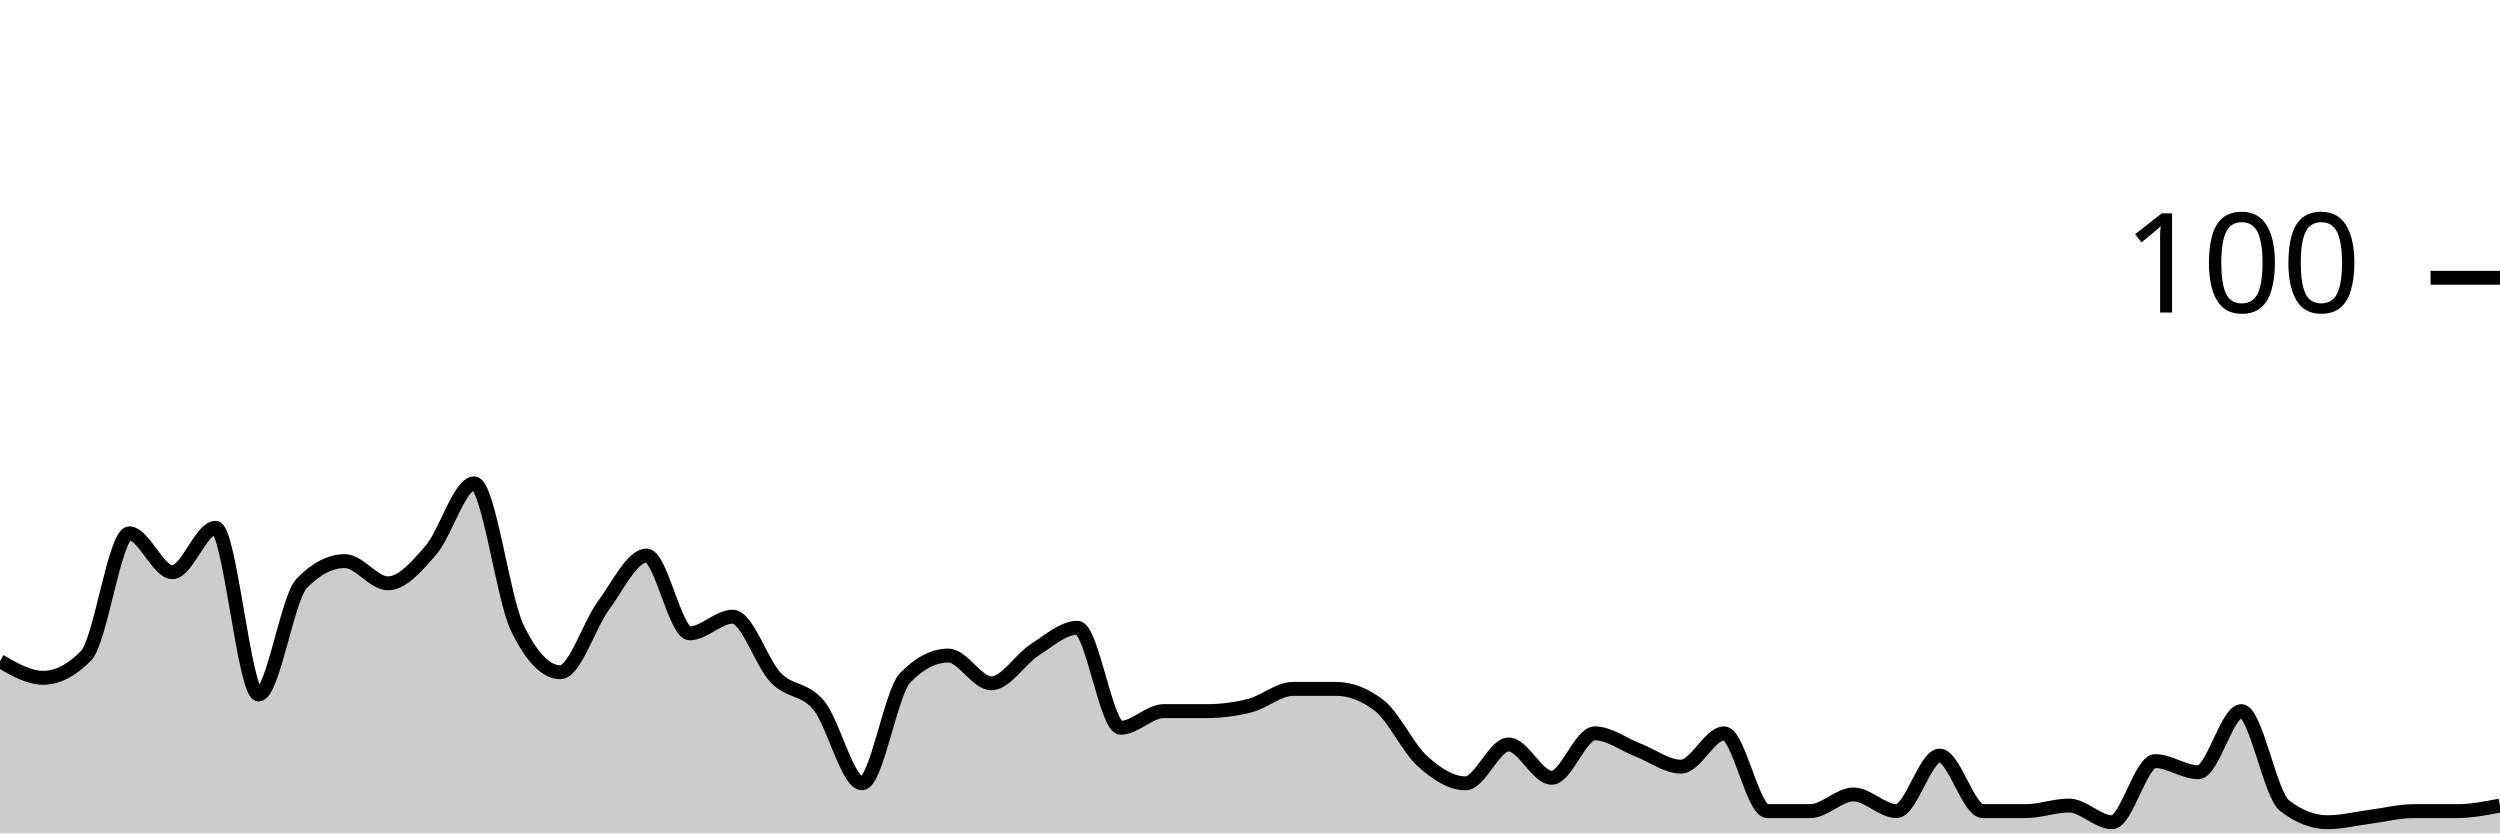
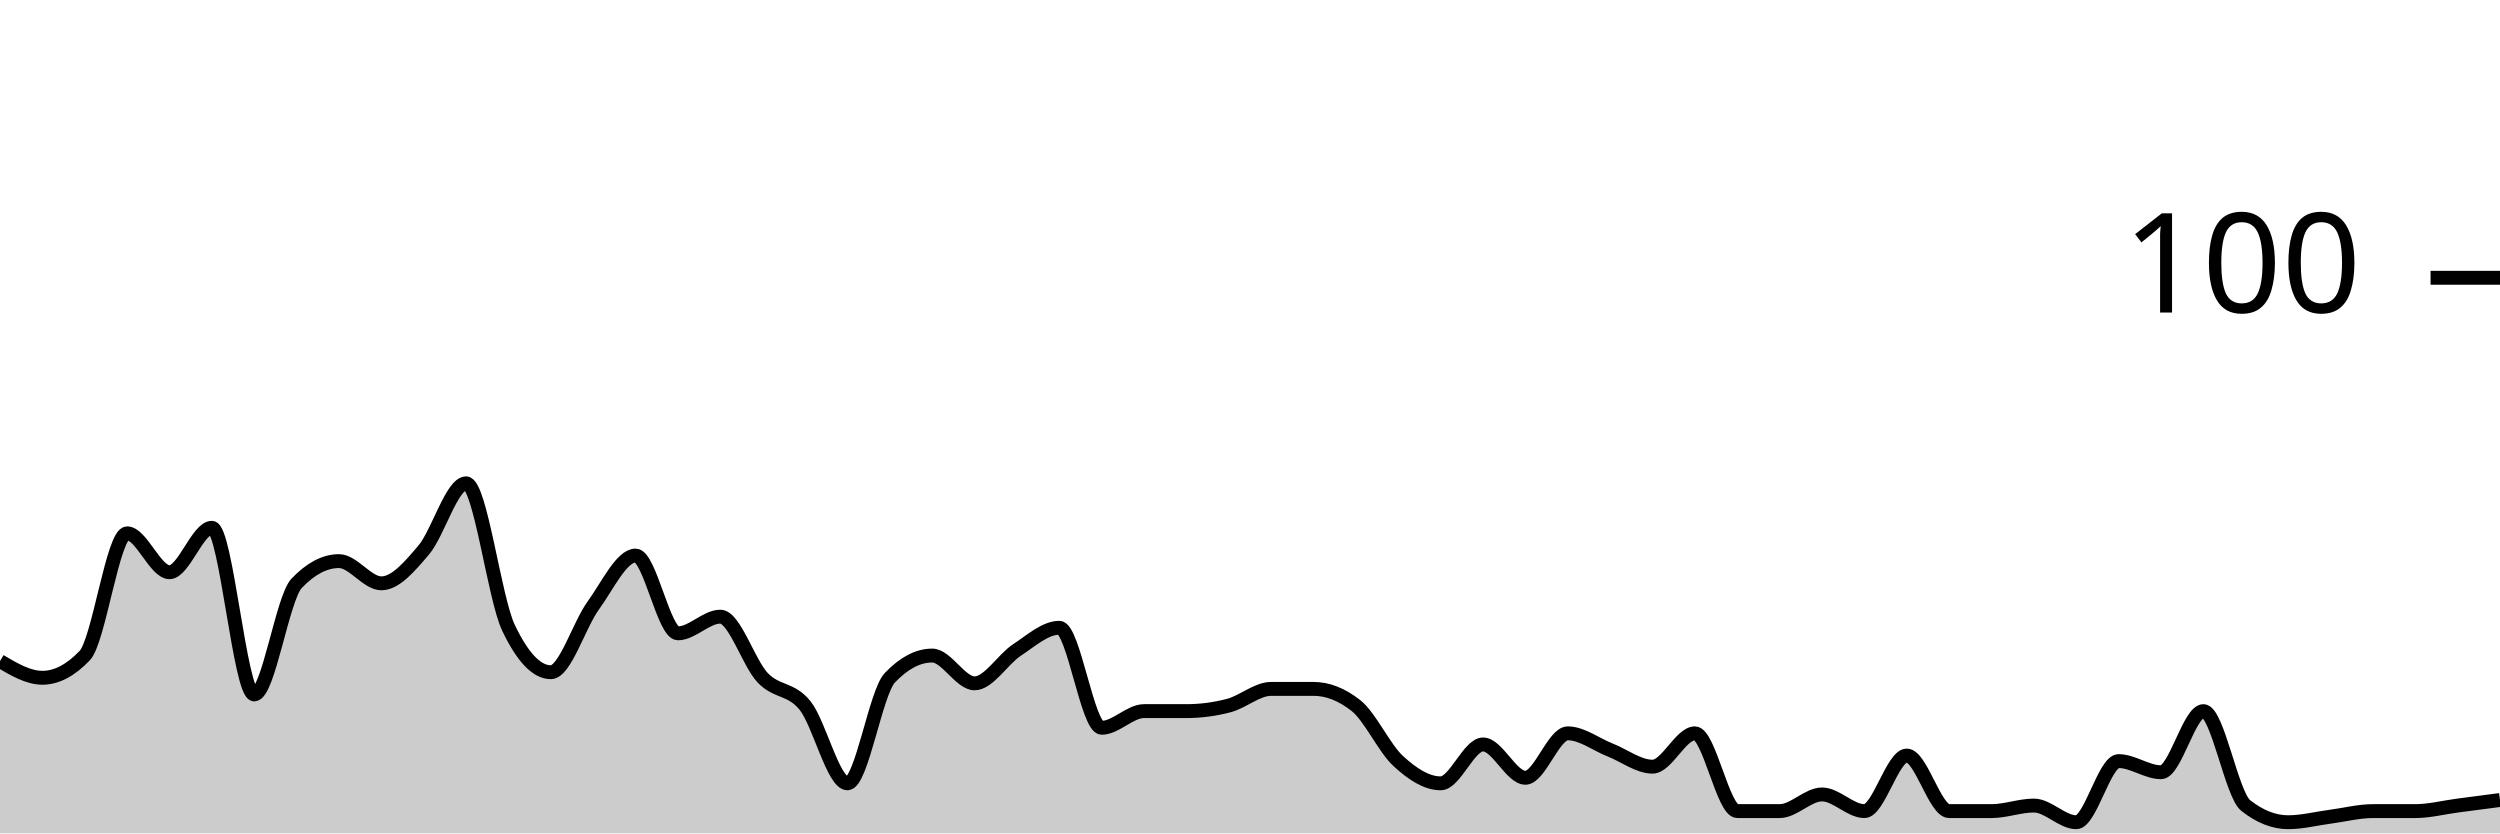
<svg xmlns="http://www.w3.org/2000/svg" viewBox="0 0 180 60">
  <g transform="translate(0,20)">
-     <path class="area" fill="rgba(0, 0, 0, 0.2)" d="M0,27.6C1.034,28.2,2.069,28.8,3.103,28.8C4.138,28.8,5.172,28.267,6.207,27.2C7.241,26.133,8.276,18.4,9.31,18.4C10.345,18.4,11.379,21.2,12.414,21.2C13.448,21.2,14.483,18,15.517,18C16.552,18,17.586,30,18.621,30C19.655,30,20.69,23.067,21.724,22C22.759,20.933,23.793,20.4,24.828,20.4C25.862,20.4,26.897,22,27.931,22C28.966,22,30,20.8,31.034,19.6C32.069,18.4,33.103,14.8,34.138,14.8C35.172,14.8,36.207,23.067,37.241,25.2C38.276,27.333,39.31,28.4,40.345,28.4C41.379,28.4,42.414,25,43.448,23.6C44.483,22.2,45.517,20,46.552,20C47.586,20,48.621,25.6,49.655,25.6C50.69,25.6,51.724,24.4,52.759,24.4C53.793,24.4,54.828,27.733,55.862,28.8C56.897,29.867,57.931,29.533,58.966,30.8C60,32.067,61.034,36.4,62.069,36.4C63.103,36.4,64.138,29.867,65.172,28.8C66.207,27.733,67.241,27.2,68.276,27.2C69.31,27.2,70.345,29.2,71.379,29.2C72.414,29.2,73.448,27.467,74.483,26.8C75.517,26.133,76.552,25.2,77.586,25.2C78.621,25.2,79.655,32.4,80.69,32.4C81.724,32.4,82.759,31.2,83.793,31.2C84.828,31.2,85.862,31.2,86.897,31.2C87.931,31.2,88.966,31.067,90,30.8C91.034,30.533,92.069,29.6,93.103,29.6C94.138,29.6,95.172,29.6,96.207,29.6C97.241,29.6,98.276,30,99.31,30.8C100.345,31.6,101.379,33.867,102.414,34.8C103.448,35.733,104.483,36.4,105.517,36.4C106.552,36.4,107.586,33.6,108.621,33.6C109.655,33.6,110.69,36,111.724,36C112.759,36,113.793,32.8,114.828,32.8C115.862,32.8,116.897,33.6,117.931,34C118.966,34.4,120,35.2,121.034,35.2C122.069,35.2,123.103,32.8,124.138,32.8C125.172,32.8,126.207,38.4,127.241,38.4C128.276,38.4,129.31,38.4,130.345,38.4C131.379,38.4,132.414,37.2,133.448,37.2C134.483,37.2,135.517,38.4,136.552,38.4C137.586,38.4,138.621,34.4,139.655,34.4C140.69,34.4,141.724,38.4,142.759,38.4C143.793,38.4,144.828,38.4,145.862,38.4C146.897,38.4,147.931,38,148.966,38C150,38,151.034,39.2,152.069,39.2C153.103,39.2,154.138,34.8,155.172,34.8C156.207,34.8,157.241,35.6,158.276,35.6C159.31,35.6,160.345,31.2,161.379,31.2C162.414,31.2,163.448,37.2,164.483,38C165.517,38.8,166.552,39.2,167.586,39.2C168.621,39.2,169.655,38.933,170.69,38.8C171.724,38.667,172.759,38.4,173.793,38.4C174.828,38.4,175.862,38.4,176.897,38.4C177.931,38.4,178.966,38.2,180,38L180,40C178.966,40,177.931,40,176.897,40C175.862,40,174.828,40,173.793,40C172.759,40,171.724,40,170.69,40C169.655,40,168.621,40,167.586,40C166.552,40,165.517,40,164.483,40C163.448,40,162.414,40,161.379,40C160.345,40,159.31,40,158.276,40C157.241,40,156.207,40,155.172,40C154.138,40,153.103,40,152.069,40C151.034,40,150,40,148.966,40C147.931,40,146.897,40,145.862,40C144.828,40,143.793,40,142.759,40C141.724,40,140.69,40,139.655,40C138.621,40,137.586,40,136.552,40C135.517,40,134.483,40,133.448,40C132.414,40,131.379,40,130.345,40C129.31,40,128.276,40,127.241,40C126.207,40,125.172,40,124.138,40C123.103,40,122.069,40,121.034,40C120,40,118.966,40,117.931,40C116.897,40,115.862,40,114.828,40C113.793,40,112.759,40,111.724,40C110.69,40,109.655,40,108.621,40C107.586,40,106.552,40,105.517,40C104.483,40,103.448,40,102.414,40C101.379,40,100.345,40,99.31,40C98.276,40,97.241,40,96.207,40C95.172,40,94.138,40,93.103,40C92.069,40,91.034,40,90,40C88.966,40,87.931,40,86.897,40C85.862,40,84.828,40,83.793,40C82.759,40,81.724,40,80.69,40C79.655,40,78.621,40,77.586,40C76.552,40,75.517,40,74.483,40C73.448,40,72.414,40,71.379,40C70.345,40,69.31,40,68.276,40C67.241,40,66.207,40,65.172,40C64.138,40,63.103,40,62.069,40C61.034,40,60,40,58.966,40C57.931,40,56.897,40,55.862,40C54.828,40,53.793,40,52.759,40C51.724,40,50.69,40,49.655,40C48.621,40,47.586,40,46.552,40C45.517,40,44.483,40,43.448,40C42.414,40,41.379,40,40.345,40C39.31,40,38.276,40,37.241,40C36.207,40,35.172,40,34.138,40C33.103,40,32.069,40,31.034,40C30,40,28.966,40,27.931,40C26.897,40,25.862,40,24.828,40C23.793,40,22.759,40,21.724,40C20.69,40,19.655,40,18.621,40C17.586,40,16.552,40,15.517,40C14.483,40,13.448,40,12.414,40C11.379,40,10.345,40,9.31,40C8.276,40,7.241,40,6.207,40C5.172,40,4.138,40,3.103,40C2.069,40,1.034,40,0,40Z" />
-     <path class="line" stroke="black" fill="none" d="M0,27.6C1.034,28.2,2.069,28.8,3.103,28.8C4.138,28.8,5.172,28.267,6.207,27.2C7.241,26.133,8.276,18.4,9.31,18.4C10.345,18.4,11.379,21.2,12.414,21.2C13.448,21.2,14.483,18,15.517,18C16.552,18,17.586,30,18.621,30C19.655,30,20.69,23.067,21.724,22C22.759,20.933,23.793,20.4,24.828,20.4C25.862,20.4,26.897,22,27.931,22C28.966,22,30,20.8,31.034,19.6C32.069,18.4,33.103,14.8,34.138,14.8C35.172,14.8,36.207,23.067,37.241,25.2C38.276,27.333,39.31,28.4,40.345,28.4C41.379,28.4,42.414,25,43.448,23.6C44.483,22.2,45.517,20,46.552,20C47.586,20,48.621,25.6,49.655,25.6C50.69,25.6,51.724,24.4,52.759,24.4C53.793,24.4,54.828,27.733,55.862,28.8C56.897,29.867,57.931,29.533,58.966,30.8C60,32.067,61.034,36.4,62.069,36.4C63.103,36.4,64.138,29.867,65.172,28.8C66.207,27.733,67.241,27.2,68.276,27.2C69.31,27.2,70.345,29.2,71.379,29.2C72.414,29.2,73.448,27.467,74.483,26.8C75.517,26.133,76.552,25.2,77.586,25.2C78.621,25.2,79.655,32.4,80.69,32.4C81.724,32.4,82.759,31.2,83.793,31.2C84.828,31.2,85.862,31.2,86.897,31.2C87.931,31.2,88.966,31.067,90,30.8C91.034,30.533,92.069,29.6,93.103,29.6C94.138,29.6,95.172,29.6,96.207,29.6C97.241,29.6,98.276,30,99.31,30.8C100.345,31.6,101.379,33.867,102.414,34.8C103.448,35.733,104.483,36.4,105.517,36.4C106.552,36.4,107.586,33.6,108.621,33.6C109.655,33.6,110.69,36,111.724,36C112.759,36,113.793,32.8,114.828,32.8C115.862,32.8,116.897,33.6,117.931,34C118.966,34.4,120,35.2,121.034,35.2C122.069,35.2,123.103,32.8,124.138,32.8C125.172,32.8,126.207,38.4,127.241,38.4C128.276,38.4,129.31,38.4,130.345,38.4C131.379,38.4,132.414,37.2,133.448,37.2C134.483,37.2,135.517,38.4,136.552,38.4C137.586,38.4,138.621,34.4,139.655,34.4C140.69,34.4,141.724,38.4,142.759,38.4C143.793,38.4,144.828,38.4,145.862,38.4C146.897,38.4,147.931,38,148.966,38C150,38,151.034,39.2,152.069,39.2C153.103,39.2,154.138,34.8,155.172,34.8C156.207,34.8,157.241,35.6,158.276,35.6C159.31,35.6,160.345,31.2,161.379,31.2C162.414,31.2,163.448,37.2,164.483,38C165.517,38.8,166.552,39.2,167.586,39.2C168.621,39.2,169.655,38.933,170.69,38.8C171.724,38.667,172.759,38.4,173.793,38.4C174.828,38.4,175.862,38.4,176.897,38.4C177.931,38.4,178.966,38.2,180,38" />
+     <path class="area" fill="rgba(0, 0, 0, 0.2)" d="M0,27.6C1.017,28.2,2.034,28.8,3.051,28.8C4.068,28.8,5.085,28.267,6.102,27.2C7.119,26.133,8.136,18.4,9.153,18.4C10.169,18.4,11.186,21.2,12.203,21.2C13.22,21.2,14.237,18,15.254,18C16.271,18,17.288,30,18.305,30C19.322,30,20.339,23.067,21.356,22C22.373,20.933,23.39,20.4,24.407,20.4C25.424,20.4,26.441,22,27.458,22C28.475,22,29.492,20.8,30.508,19.6C31.525,18.4,32.542,14.8,33.559,14.8C34.576,14.8,35.593,23.067,36.61,25.2C37.627,27.333,38.644,28.4,39.661,28.4C40.678,28.4,41.695,25,42.712,23.6C43.729,22.2,44.746,20,45.763,20C46.78,20,47.797,25.6,48.814,25.6C49.831,25.6,50.847,24.4,51.864,24.4C52.881,24.4,53.898,27.733,54.915,28.8C55.932,29.867,56.949,29.533,57.966,30.8C58.983,32.067,60,36.4,61.017,36.4C62.034,36.4,63.051,29.867,64.068,28.8C65.085,27.733,66.102,27.2,67.119,27.2C68.136,27.2,69.153,29.2,70.169,29.2C71.186,29.2,72.203,27.467,73.22,26.8C74.237,26.133,75.254,25.2,76.271,25.2C77.288,25.2,78.305,32.4,79.322,32.4C80.339,32.4,81.356,31.2,82.373,31.2C83.39,31.2,84.407,31.2,85.424,31.2C86.441,31.2,87.458,31.067,88.475,30.8C89.492,30.533,90.508,29.6,91.525,29.6C92.542,29.6,93.559,29.6,94.576,29.6C95.593,29.6,96.61,30,97.627,30.8C98.644,31.6,99.661,33.867,100.678,34.8C101.695,35.733,102.712,36.4,103.729,36.4C104.746,36.4,105.763,33.6,106.78,33.6C107.797,33.6,108.814,36,109.831,36C110.847,36,111.864,32.8,112.881,32.8C113.898,32.8,114.915,33.6,115.932,34C116.949,34.4,117.966,35.2,118.983,35.2C120,35.2,121.017,32.8,122.034,32.8C123.051,32.8,124.068,38.4,125.085,38.4C126.102,38.4,127.119,38.4,128.136,38.4C129.153,38.4,130.169,37.2,131.186,37.2C132.203,37.2,133.22,38.4,134.237,38.4C135.254,38.4,136.271,34.4,137.288,34.4C138.305,34.4,139.322,38.4,140.339,38.4C141.356,38.4,142.373,38.4,143.39,38.4C144.407,38.4,145.424,38,146.441,38C147.458,38,148.475,39.2,149.492,39.2C150.508,39.2,151.525,34.8,152.542,34.8C153.559,34.8,154.576,35.6,155.593,35.6C156.61,35.6,157.627,31.2,158.644,31.2C159.661,31.2,160.678,37.2,161.695,38C162.712,38.8,163.729,39.2,164.746,39.2C165.763,39.2,166.78,38.933,167.797,38.8C168.814,38.667,169.831,38.4,170.847,38.4C171.864,38.4,172.881,38.4,173.898,38.4C174.915,38.4,175.932,38.133,176.949,38C177.966,37.867,178.983,37.733,180,37.6L180,40C178.983,40,177.966,40,176.949,40C175.932,40,174.915,40,173.898,40C172.881,40,171.864,40,170.847,40C169.831,40,168.814,40,167.797,40C166.78,40,165.763,40,164.746,40C163.729,40,162.712,40,161.695,40C160.678,40,159.661,40,158.644,40C157.627,40,156.61,40,155.593,40C154.576,40,153.559,40,152.542,40C151.525,40,150.508,40,149.492,40C148.475,40,147.458,40,146.441,40C145.424,40,144.407,40,143.39,40C142.373,40,141.356,40,140.339,40C139.322,40,138.305,40,137.288,40C136.271,40,135.254,40,134.237,40C133.22,40,132.203,40,131.186,40C130.169,40,129.153,40,128.136,40C127.119,40,126.102,40,125.085,40C124.068,40,123.051,40,122.034,40C121.017,40,120,40,118.983,40C117.966,40,116.949,40,115.932,40C114.915,40,113.898,40,112.881,40C111.864,40,110.847,40,109.831,40C108.814,40,107.797,40,106.78,40C105.763,40,104.746,40,103.729,40C102.712,40,101.695,40,100.678,40C99.661,40,98.644,40,97.627,40C96.61,40,95.593,40,94.576,40C93.559,40,92.542,40,91.525,40C90.508,40,89.492,40,88.475,40C87.458,40,86.441,40,85.424,40C84.407,40,83.39,40,82.373,40C81.356,40,80.339,40,79.322,40C78.305,40,77.288,40,76.271,40C75.254,40,74.237,40,73.22,40C72.203,40,71.186,40,70.169,40C69.153,40,68.136,40,67.119,40C66.102,40,65.085,40,64.068,40C63.051,40,62.034,40,61.017,40C60,40,58.983,40,57.966,40C56.949,40,55.932,40,54.915,40C53.898,40,52.881,40,51.864,40C50.847,40,49.831,40,48.814,40C47.797,40,46.78,40,45.763,40C44.746,40,43.729,40,42.712,40C41.695,40,40.678,40,39.661,40C38.644,40,37.627,40,36.61,40C35.593,40,34.576,40,33.559,40C32.542,40,31.525,40,30.508,40C29.492,40,28.475,40,27.458,40C26.441,40,25.424,40,24.407,40C23.39,40,22.373,40,21.356,40C20.339,40,19.322,40,18.305,40C17.288,40,16.271,40,15.254,40C14.237,40,13.22,40,12.203,40C11.186,40,10.169,40,9.153,40C8.136,40,7.119,40,6.102,40C5.085,40,4.068,40,3.051,40C2.034,40,1.017,40,0,40Z" />
+     <path class="line" stroke="black" fill="none" d="M0,27.6C1.017,28.2,2.034,28.8,3.051,28.8C4.068,28.8,5.085,28.267,6.102,27.2C7.119,26.133,8.136,18.4,9.153,18.4C10.169,18.4,11.186,21.2,12.203,21.2C13.22,21.2,14.237,18,15.254,18C16.271,18,17.288,30,18.305,30C19.322,30,20.339,23.067,21.356,22C22.373,20.933,23.39,20.4,24.407,20.4C25.424,20.4,26.441,22,27.458,22C28.475,22,29.492,20.8,30.508,19.6C31.525,18.4,32.542,14.8,33.559,14.8C34.576,14.8,35.593,23.067,36.61,25.2C37.627,27.333,38.644,28.4,39.661,28.4C40.678,28.4,41.695,25,42.712,23.6C43.729,22.2,44.746,20,45.763,20C46.78,20,47.797,25.6,48.814,25.6C49.831,25.6,50.847,24.4,51.864,24.4C52.881,24.4,53.898,27.733,54.915,28.8C55.932,29.867,56.949,29.533,57.966,30.8C58.983,32.067,60,36.4,61.017,36.4C62.034,36.4,63.051,29.867,64.068,28.8C65.085,27.733,66.102,27.2,67.119,27.2C68.136,27.2,69.153,29.2,70.169,29.2C71.186,29.2,72.203,27.467,73.22,26.8C74.237,26.133,75.254,25.2,76.271,25.2C77.288,25.2,78.305,32.4,79.322,32.4C80.339,32.4,81.356,31.2,82.373,31.2C83.39,31.2,84.407,31.2,85.424,31.2C86.441,31.2,87.458,31.067,88.475,30.8C89.492,30.533,90.508,29.6,91.525,29.6C92.542,29.6,93.559,29.6,94.576,29.6C95.593,29.6,96.61,30,97.627,30.8C98.644,31.6,99.661,33.867,100.678,34.8C101.695,35.733,102.712,36.4,103.729,36.4C104.746,36.4,105.763,33.6,106.78,33.6C107.797,33.6,108.814,36,109.831,36C110.847,36,111.864,32.8,112.881,32.8C113.898,32.8,114.915,33.6,115.932,34C116.949,34.4,117.966,35.2,118.983,35.2C120,35.2,121.017,32.8,122.034,32.8C123.051,32.8,124.068,38.4,125.085,38.4C126.102,38.4,127.119,38.4,128.136,38.4C129.153,38.4,130.169,37.2,131.186,37.2C132.203,37.2,133.22,38.4,134.237,38.4C135.254,38.4,136.271,34.4,137.288,34.4C138.305,34.4,139.322,38.4,140.339,38.4C141.356,38.4,142.373,38.4,143.39,38.4C144.407,38.4,145.424,38,146.441,38C147.458,38,148.475,39.2,149.492,39.2C150.508,39.2,151.525,34.8,152.542,34.8C153.559,34.8,154.576,35.6,155.593,35.6C156.61,35.6,157.627,31.2,158.644,31.2C159.661,31.2,160.678,37.2,161.695,38C162.712,38.8,163.729,39.2,164.746,39.2C165.763,39.2,166.78,38.933,167.797,38.8C168.814,38.667,169.831,38.4,170.847,38.4C171.864,38.4,172.881,38.4,173.898,38.4C174.915,38.4,175.932,38.133,176.949,38C177.966,37.867,178.983,37.733,180,37.6" />
    <path class="axis-ceiling" stroke-width="1" stroke="black" fill="none" d="M175,0L180,0" />
    <text class="axis-ceiling-label" font-family="sans-serif" text-anchor="end" font-size="10px" x="170" y="2.5">100</text>
  </g>
</svg>
